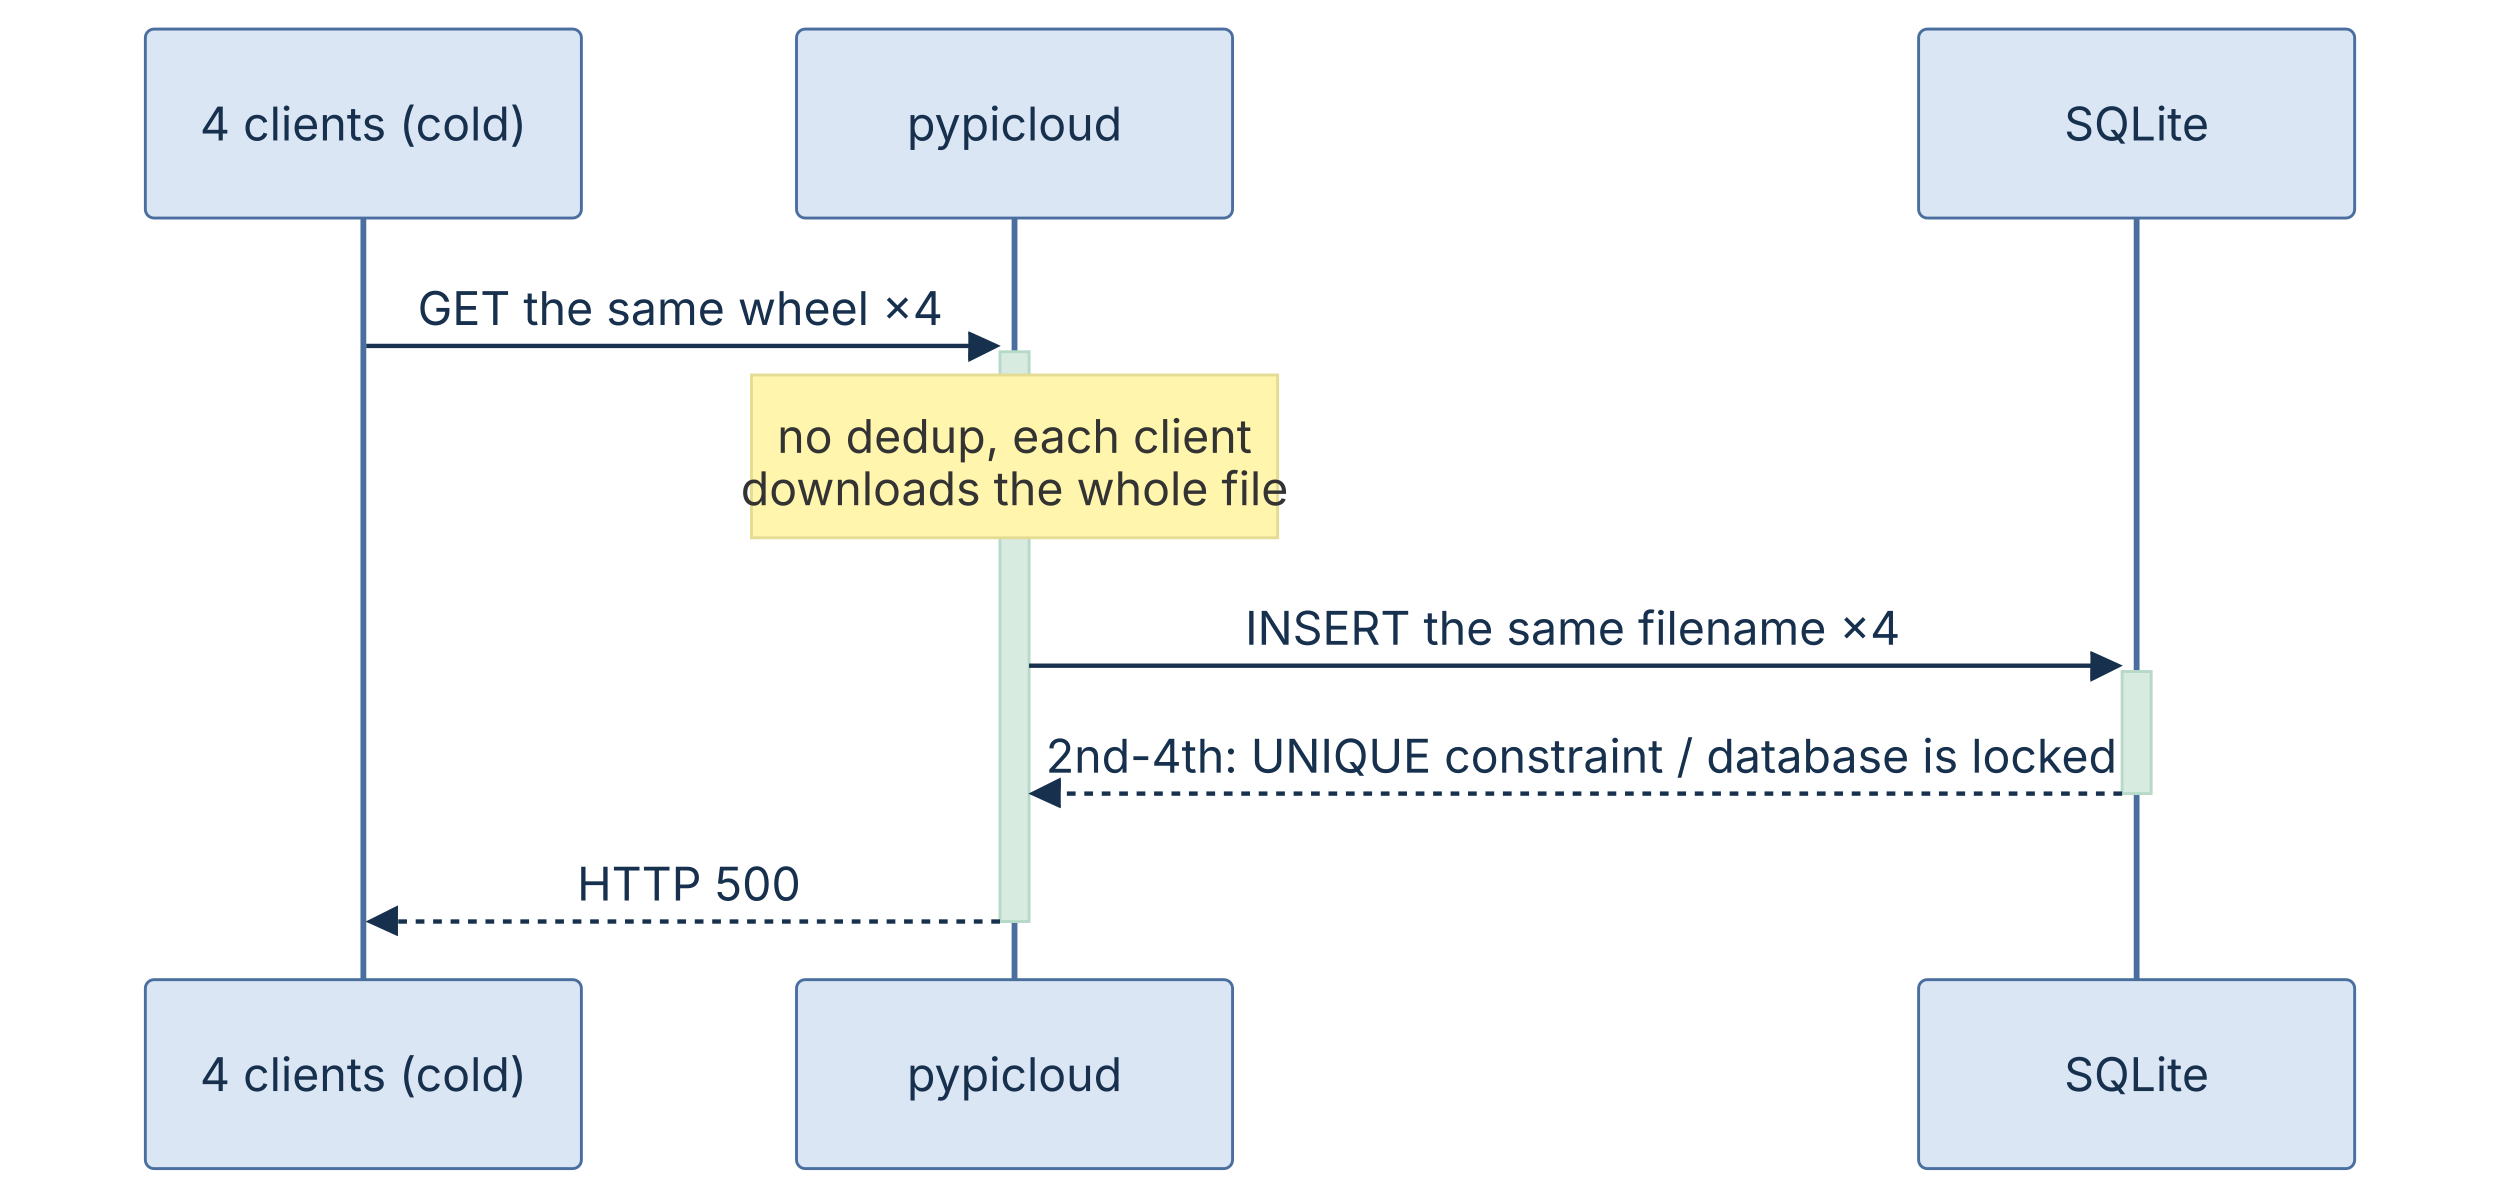
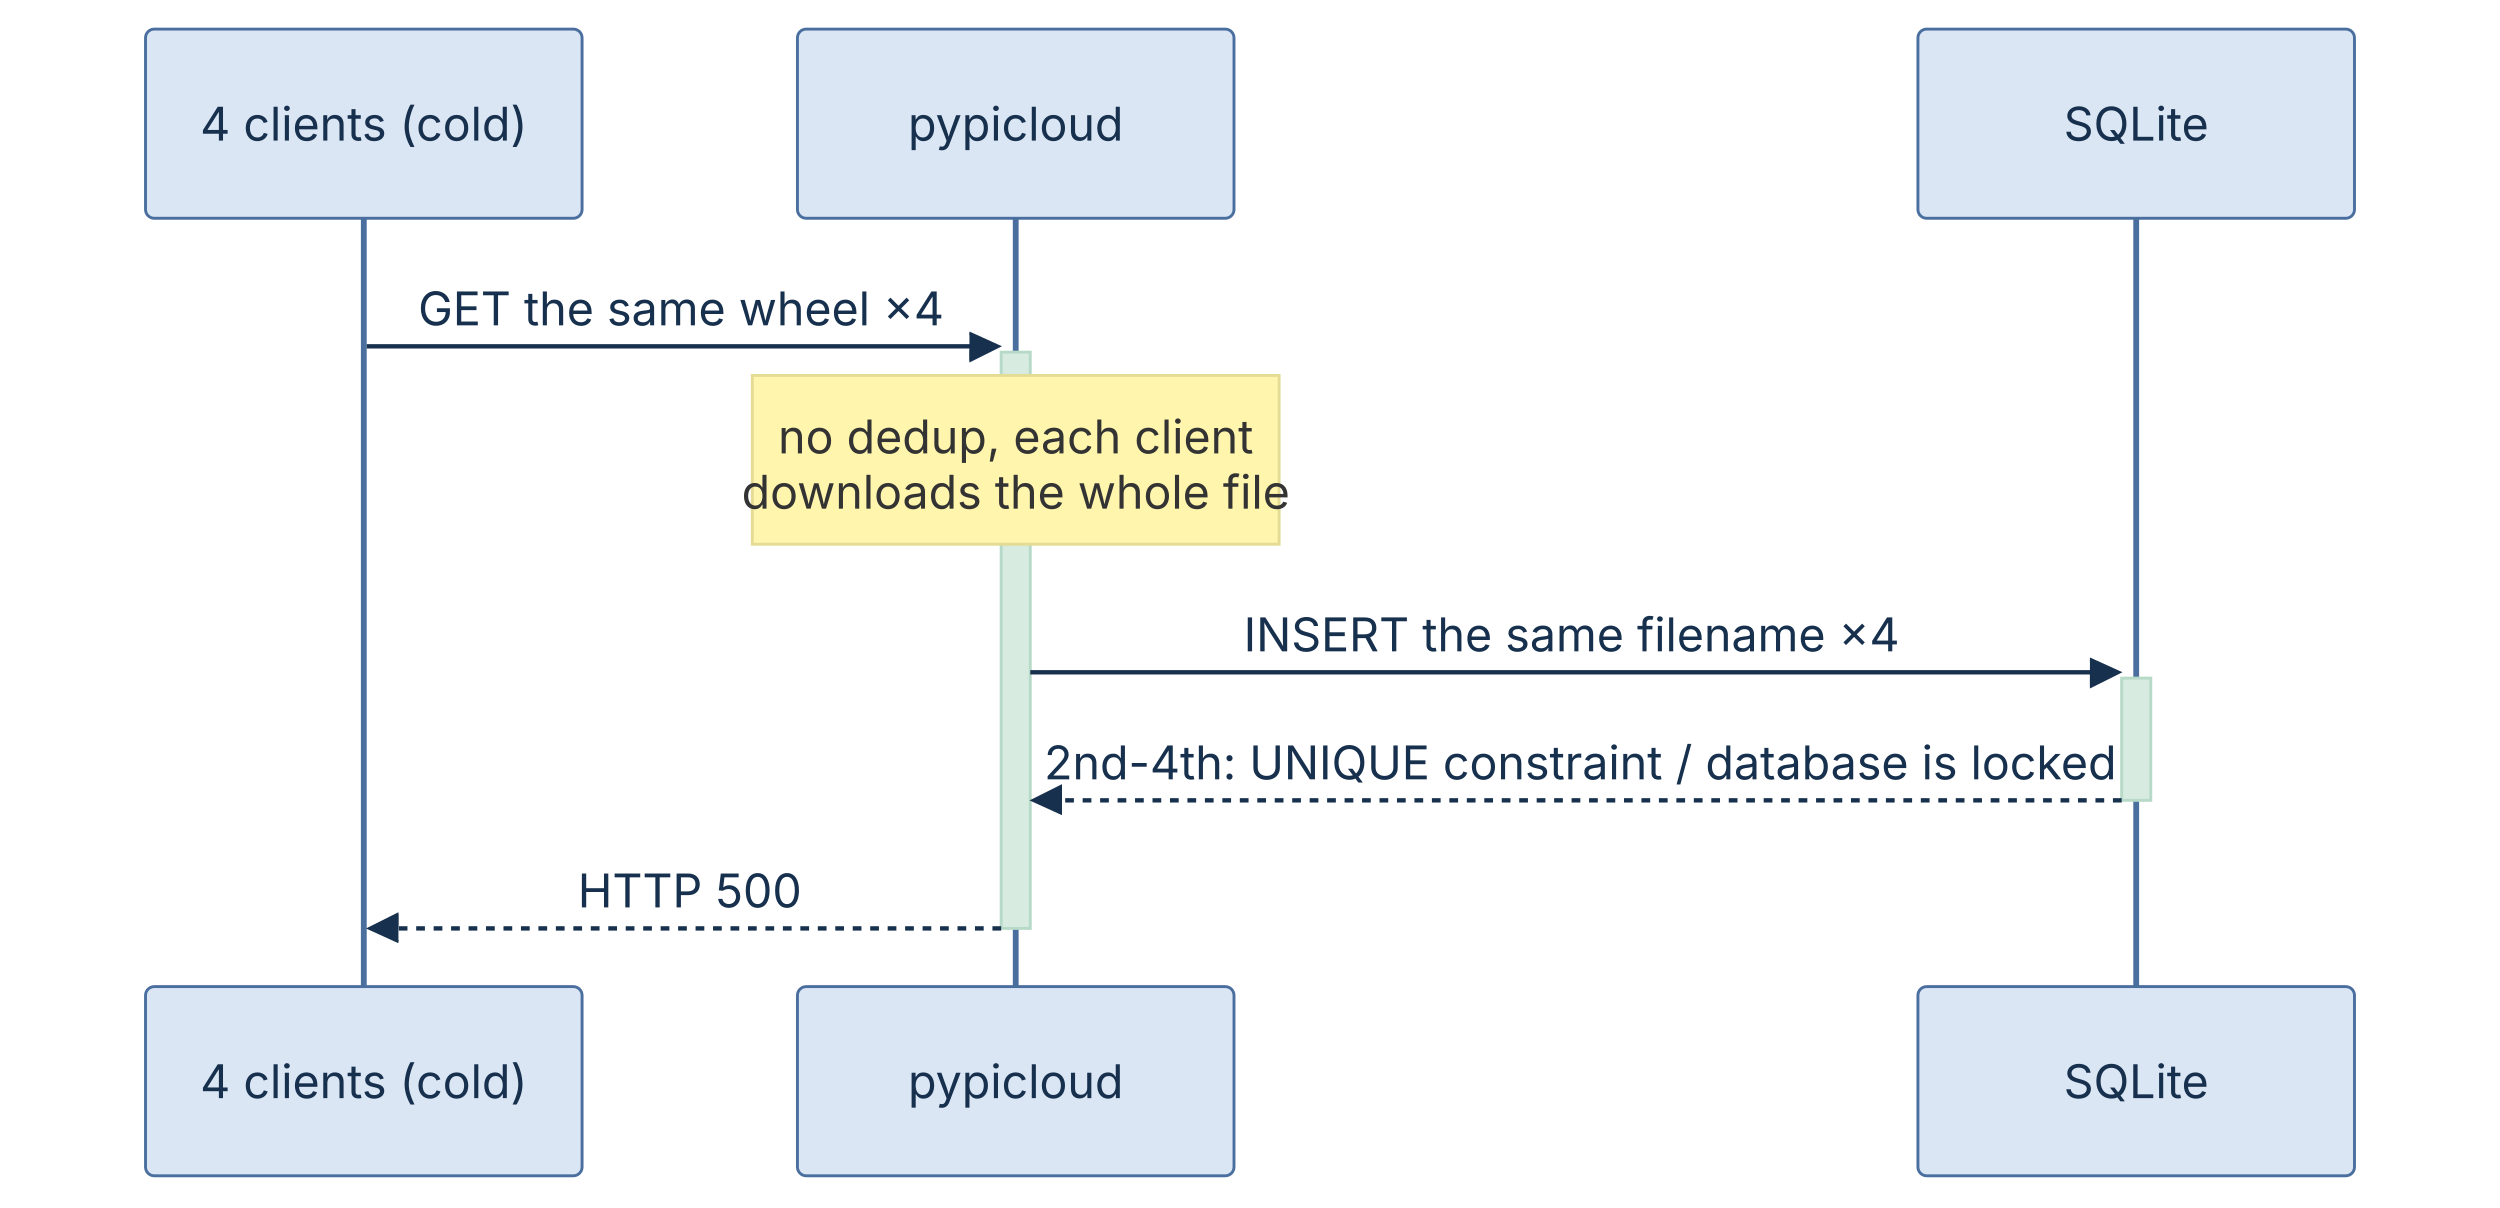
- <svg xmlns="http://www.w3.org/2000/svg" id="peryx-pypicloud-concurrency-light" width="100%" style="max-width: 860px; background-color: transparent;" viewBox="-50 -10 860 413" role="graphics-document document" aria-roledescription="sequence">
+ <svg xmlns="http://www.w3.org/2000/svg" id="peryx-pypicloud-concurrency-light" width="100%" style="max-width: 859px; background-color: transparent;" viewBox="-50 -10 859 415" role="graphics-document document" aria-roledescription="sequence">
  <g>
-     <rect x="610" y="327" fill="#eaeaea" stroke="#666" width="150" height="65" name="S" rx="3" ry="3" class="actor actor-bottom" />
-     <text x="685" y="359.5" dominant-baseline="central" alignment-baseline="central" class="actor actor-box" style="text-anchor: middle; font-size: 16px; font-weight: 400;">
-       <tspan x="685" dy="0">SQLite</tspan>
+     <rect x="609" y="329" fill="#eaeaea" stroke="#666" width="150" height="65" name="S" rx="3" ry="3" class="actor actor-bottom" />
+     <text x="684" y="361.5" dominant-baseline="central" alignment-baseline="central" class="actor actor-box" style="text-anchor: middle; font-size: 16px; font-weight: 400;">
+       <tspan x="684" dy="0">SQLite</tspan>
    </text>
  </g>
  <g>
-     <rect x="224" y="327" fill="#eaeaea" stroke="#666" width="150" height="65" name="P" rx="3" ry="3" class="actor actor-bottom" />
-     <text x="299" y="359.5" dominant-baseline="central" alignment-baseline="central" class="actor actor-box" style="text-anchor: middle; font-size: 16px; font-weight: 400;">
+     <rect x="224" y="329" fill="#eaeaea" stroke="#666" width="150" height="65" name="P" rx="3" ry="3" class="actor actor-bottom" />
+     <text x="299" y="361.5" dominant-baseline="central" alignment-baseline="central" class="actor actor-box" style="text-anchor: middle; font-size: 16px; font-weight: 400;">
      <tspan x="299" dy="0">pypicloud</tspan>
    </text>
  </g>
  <g>
-     <rect x="0" y="327" fill="#eaeaea" stroke="#666" width="150" height="65" name="C" rx="3" ry="3" class="actor actor-bottom" />
-     <text x="75" y="359.5" dominant-baseline="central" alignment-baseline="central" class="actor actor-box" style="text-anchor: middle; font-size: 16px; font-weight: 400;">
+     <rect x="0" y="329" fill="#eaeaea" stroke="#666" width="150" height="65" name="C" rx="3" ry="3" class="actor actor-bottom" />
+     <text x="75" y="361.5" dominant-baseline="central" alignment-baseline="central" class="actor actor-box" style="text-anchor: middle; font-size: 16px; font-weight: 400;">
      <tspan x="75" dy="0">4 clients (cold)</tspan>
    </text>
  </g>
  <g>
-     <line id="actor2" x1="685" y1="65" x2="685" y2="327" class="actor-line 200" stroke-width="0.5px" stroke="#999" name="S" data-et="life-line" data-id="S" />
+     <line id="actor2" x1="684" y1="65" x2="684" y2="329" class="actor-line 200" stroke-width="0.5px" stroke="#999" name="S" data-et="life-line" data-id="S" />
    <g id="root-2" data-et="participant" data-type="participant" data-id="S">
-       <rect x="610" y="0" fill="#eaeaea" stroke="#666" width="150" height="65" name="S" rx="3" ry="3" class="actor actor-top" />
-       <text x="685" y="32.5" dominant-baseline="central" alignment-baseline="central" class="actor actor-box" style="text-anchor: middle; font-size: 16px; font-weight: 400;">
-         <tspan x="685" dy="0">SQLite</tspan>
+       <rect x="609" y="0" fill="#eaeaea" stroke="#666" width="150" height="65" name="S" rx="3" ry="3" class="actor actor-top" />
+       <text x="684" y="32.5" dominant-baseline="central" alignment-baseline="central" class="actor actor-box" style="text-anchor: middle; font-size: 16px; font-weight: 400;">
+         <tspan x="684" dy="0">SQLite</tspan>
      </text>
    </g>
  </g>
  <g>
-     <line id="actor1" x1="299" y1="65" x2="299" y2="327" class="actor-line 200" stroke-width="0.5px" stroke="#999" name="P" data-et="life-line" data-id="P" />
+     <line id="actor1" x1="299" y1="65" x2="299" y2="329" class="actor-line 200" stroke-width="0.5px" stroke="#999" name="P" data-et="life-line" data-id="P" />
    <g id="root-1" data-et="participant" data-type="participant" data-id="P">
      <rect x="224" y="0" fill="#eaeaea" stroke="#666" width="150" height="65" name="P" rx="3" ry="3" class="actor actor-top" />
      <text x="299" y="32.5" dominant-baseline="central" alignment-baseline="central" class="actor actor-box" style="text-anchor: middle; font-size: 16px; font-weight: 400;">
        <tspan x="299" dy="0">pypicloud</tspan>
      </text>
    </g>
  </g>
  <g>
-     <line id="actor0" x1="75" y1="65" x2="75" y2="327" class="actor-line 200" stroke-width="0.5px" stroke="#999" name="C" data-et="life-line" data-id="C" />
+     <line id="actor0" x1="75" y1="65" x2="75" y2="329" class="actor-line 200" stroke-width="0.5px" stroke="#999" name="C" data-et="life-line" data-id="C" />
    <g id="root-0" data-et="participant" data-type="participant" data-id="C">
      <rect x="0" y="0" fill="#eaeaea" stroke="#666" width="150" height="65" name="C" rx="3" ry="3" class="actor actor-top" />
      <text x="75" y="32.5" dominant-baseline="central" alignment-baseline="central" class="actor actor-box" style="text-anchor: middle; font-size: 16px; font-weight: 400;">
        <tspan x="75" dy="0">4 clients (cold)</tspan>
      </text>
    </g>
  </g>
  <style>#peryx-pypicloud-concurrency-light{font-family:system-ui,-apple-system,sans-serif;font-size:16px;fill:#16304d;}@keyframes edge-animation-frame{from{stroke-dashoffset:0;}}@keyframes dash{to{stroke-dashoffset:0;}}#peryx-pypicloud-concurrency-light .edge-animation-slow{stroke-dasharray:9,5!important;stroke-dashoffset:900;animation:dash 50s linear infinite;stroke-linecap:round;}#peryx-pypicloud-concurrency-light .edge-animation-fast{stroke-dasharray:9,5!important;stroke-dashoffset:900;animation:dash 20s linear infinite;stroke-linecap:round;}#peryx-pypicloud-concurrency-light .error-icon{fill:#f6e2d0;}#peryx-pypicloud-concurrency-light .error-text{fill:#5a3212;stroke:#5a3212;}#peryx-pypicloud-concurrency-light .edge-thickness-normal{stroke-width:1px;}#peryx-pypicloud-concurrency-light .edge-thickness-thick{stroke-width:3.5px;}#peryx-pypicloud-concurrency-light .edge-pattern-solid{stroke-dasharray:0;}#peryx-pypicloud-concurrency-light .edge-thickness-invisible{stroke-width:0;fill:none;}#peryx-pypicloud-concurrency-light .edge-pattern-dashed{stroke-dasharray:3;}#peryx-pypicloud-concurrency-light .edge-pattern-dotted{stroke-dasharray:2;}#peryx-pypicloud-concurrency-light .marker{fill:#6b6f76;stroke:#6b6f76;}#peryx-pypicloud-concurrency-light .marker.cross{stroke:#6b6f76;}#peryx-pypicloud-concurrency-light svg{font-family:system-ui,-apple-system,sans-serif;font-size:16px;}#peryx-pypicloud-concurrency-light p{margin:0;}#peryx-pypicloud-concurrency-light .actor{stroke:#4a6f9f;fill:#dbe6f5;stroke-width:1;}#peryx-pypicloud-concurrency-light rect.actor.outer-path[data-look="neo"]{filter:drop-shadow( 1px 2px 2px rgba(185,185,185,1));}#peryx-pypicloud-concurrency-light rect.note[data-look="neo"]{stroke:hsl(52.683, 60%, 73.922%);fill:#fff5ad;filter:drop-shadow( 1px 2px 2px rgba(185,185,185,1));}#peryx-pypicloud-concurrency-light text.actor&gt;tspan{fill:#16304d;stroke:none;}#peryx-pypicloud-concurrency-light .actor-line{stroke:#4a6f9f;}#peryx-pypicloud-concurrency-light .innerArc{stroke-width:1.5;stroke-dasharray:none;}#peryx-pypicloud-concurrency-light .messageLine0{stroke-width:1.5;stroke-dasharray:none;stroke:#16304d;}#peryx-pypicloud-concurrency-light .messageLine1{stroke-width:1.5;stroke-dasharray:2,2;stroke:#16304d;}#peryx-pypicloud-concurrency-light [id$="-arrowhead"] path{fill:#16304d;stroke:#16304d;}#peryx-pypicloud-concurrency-light .sequenceNumber{fill:#949089;}#peryx-pypicloud-concurrency-light [id$="-sequencenumber"]{fill:#16304d;}#peryx-pypicloud-concurrency-light [id$="-crosshead"] path{fill:#16304d;stroke:#16304d;}#peryx-pypicloud-concurrency-light .messageText{fill:#16304d;stroke:none;}#peryx-pypicloud-concurrency-light .labelBox{stroke:#4a6f9f;fill:#dbe6f5;filter:none;}#peryx-pypicloud-concurrency-light .labelText,#peryx-pypicloud-concurrency-light .labelText&gt;tspan{fill:#16304d;stroke:none;}#peryx-pypicloud-concurrency-light .loopText,#peryx-pypicloud-concurrency-light .loopText&gt;tspan{fill:#16304d;stroke:none;}#peryx-pypicloud-concurrency-light .sectionTitle,#peryx-pypicloud-concurrency-light .sectionTitle&gt;tspan{fill:#16304d;stroke:none;}#peryx-pypicloud-concurrency-light .loopLine{stroke-width:2px;stroke-dasharray:2,2;stroke:#4a6f9f;fill:#4a6f9f;}#peryx-pypicloud-concurrency-light .note{stroke:hsl(52.683, 60%, 73.922%);fill:#fff5ad;}#peryx-pypicloud-concurrency-light .noteText,#peryx-pypicloud-concurrency-light .noteText&gt;tspan{fill:#333;stroke:none;font-weight:normal;}#peryx-pypicloud-concurrency-light .activation0{fill:#d8ebe1;stroke:hsl(148.421, 32.203%, 78.431%);}#peryx-pypicloud-concurrency-light .activation1{fill:#d8ebe1;stroke:hsl(148.421, 32.203%, 78.431%);}#peryx-pypicloud-concurrency-light .activation2{fill:#d8ebe1;stroke:hsl(148.421, 32.203%, 78.431%);}#peryx-pypicloud-concurrency-light .actorPopupMenu{position:absolute;}#peryx-pypicloud-concurrency-light .actorPopupMenuPanel{position:absolute;fill:#dbe6f5;box-shadow:0px 8px 16px 0px rgba(0,0,0,0.2);filter:drop-shadow(3px 5px 2px rgb(0 0 0 / 0.4));}#peryx-pypicloud-concurrency-light .actor-man circle,#peryx-pypicloud-concurrency-light line{fill:#dbe6f5;stroke-width:2px;}#peryx-pypicloud-concurrency-light g rect.rect{filter:drop-shadow( 1px 2px 2px rgba(185,185,185,1));stroke:#4a6f9f;}#peryx-pypicloud-concurrency-light .node .neo-node{stroke:#4a6f9f;}#peryx-pypicloud-concurrency-light [data-look="neo"].node rect,#peryx-pypicloud-concurrency-light [data-look="neo"].cluster rect,#peryx-pypicloud-concurrency-light [data-look="neo"].node polygon{stroke:url(#peryx-pypicloud-concurrency-light-gradient);filter:drop-shadow( 1px 2px 2px rgba(185,185,185,1));}#peryx-pypicloud-concurrency-light [data-look="neo"].swimlane.cluster rect{filter:none;}#peryx-pypicloud-concurrency-light [data-look="neo"].node path{stroke:url(#peryx-pypicloud-concurrency-light-gradient);stroke-width:1px;}#peryx-pypicloud-concurrency-light [data-look="neo"].node .outer-path{filter:drop-shadow( 1px 2px 2px rgba(185,185,185,1));}#peryx-pypicloud-concurrency-light [data-look="neo"].node .neo-line path{stroke:#4a6f9f;filter:none;}#peryx-pypicloud-concurrency-light [data-look="neo"].node circle{stroke:url(#peryx-pypicloud-concurrency-light-gradient);filter:drop-shadow( 1px 2px 2px rgba(185,185,185,1));}#peryx-pypicloud-concurrency-light [data-look="neo"].node circle .state-start{fill:#000000;}#peryx-pypicloud-concurrency-light [data-look="neo"].icon-shape .icon{fill:url(#peryx-pypicloud-concurrency-light-gradient);filter:drop-shadow( 1px 2px 2px rgba(185,185,185,1));}#peryx-pypicloud-concurrency-light [data-look="neo"].icon-shape .icon-neo path{stroke:url(#peryx-pypicloud-concurrency-light-gradient);filter:drop-shadow( 1px 2px 2px rgba(185,185,185,1));}#peryx-pypicloud-concurrency-light .accent&gt;*{fill:rgb(219, 230, 245)!important;stroke:rgb(74, 111, 159)!important;color:rgb(22, 48, 77)!important;}#peryx-pypicloud-concurrency-light .good&gt;*{fill:rgb(216, 235, 225)!important;stroke:rgb(63, 132, 103)!important;color:rgb(20, 64, 47)!important;}#peryx-pypicloud-concurrency-light .warn&gt;*{fill:rgb(246, 226, 208)!important;stroke:rgb(176, 111, 54)!important;color:rgb(90, 50, 18)!important;}#peryx-pypicloud-concurrency-light :root{--mermaid-font-family:"trebuchet ms",verdana,arial,sans-serif;}</style>
  <g />
  <defs>
    <symbol id="peryx-pypicloud-concurrency-light-computer" width="24" height="24">
      <path transform="scale(.5)" d="M2 2v13h20v-13h-20zm18 11h-16v-9h16v9zm-10.228 6l.466-1h3.524l.467 1h-4.457zm14.228 3h-24l2-6h2.104l-1.33 4h18.45l-1.297-4h2.073l2 6zm-5-10h-14v-7h14v7z" />
    </symbol>
  </defs>
  <defs>
    <symbol id="peryx-pypicloud-concurrency-light-database" fill-rule="evenodd" clip-rule="evenodd">
      <path transform="scale(.5)" d="M12.258.001l.256.004.255.005.253.008.251.01.249.012.247.015.246.016.242.019.241.02.239.023.236.024.233.027.231.028.229.031.225.032.223.034.22.036.217.038.214.04.211.041.208.043.205.045.201.046.198.048.194.05.191.051.187.053.183.054.18.056.175.057.172.059.168.06.163.061.16.063.155.064.15.066.074.033.073.033.071.034.07.034.069.035.068.035.067.035.066.035.064.036.064.036.062.036.06.036.06.037.058.037.058.037.055.038.055.038.053.038.052.038.051.039.05.039.048.039.047.039.045.04.044.04.043.04.041.04.04.041.039.041.037.041.036.041.034.041.033.042.032.042.03.042.029.042.027.042.026.043.024.043.023.043.021.043.02.043.018.044.017.043.015.044.013.044.012.044.011.045.009.044.007.045.006.045.004.045.002.045.001.045v17l-.001.045-.002.045-.004.045-.006.045-.007.045-.009.044-.011.045-.012.044-.013.044-.015.044-.017.043-.018.044-.02.043-.021.043-.023.043-.024.043-.026.043-.027.042-.029.042-.03.042-.032.042-.033.042-.034.041-.036.041-.037.041-.039.041-.04.041-.041.04-.043.04-.044.04-.045.04-.047.039-.048.039-.05.039-.051.039-.052.038-.053.038-.055.038-.055.038-.058.037-.058.037-.06.037-.06.036-.062.036-.064.036-.064.036-.066.035-.067.035-.068.035-.069.035-.07.034-.071.034-.073.033-.074.033-.15.066-.155.064-.16.063-.163.061-.168.06-.172.059-.175.057-.18.056-.183.054-.187.053-.191.051-.194.05-.198.048-.201.046-.205.045-.208.043-.211.041-.214.04-.217.038-.22.036-.223.034-.225.032-.229.031-.231.028-.233.027-.236.024-.239.023-.241.02-.242.019-.246.016-.247.015-.249.012-.251.01-.253.008-.255.005-.256.004-.258.001-.258-.001-.256-.004-.255-.005-.253-.008-.251-.01-.249-.012-.247-.015-.245-.016-.243-.019-.241-.02-.238-.023-.236-.024-.234-.027-.231-.028-.228-.031-.226-.032-.223-.034-.22-.036-.217-.038-.214-.04-.211-.041-.208-.043-.204-.045-.201-.046-.198-.048-.195-.05-.19-.051-.187-.053-.184-.054-.179-.056-.176-.057-.172-.059-.167-.06-.164-.061-.159-.063-.155-.064-.151-.066-.074-.033-.072-.033-.072-.034-.07-.034-.069-.035-.068-.035-.067-.035-.066-.035-.064-.036-.063-.036-.062-.036-.061-.036-.06-.037-.058-.037-.057-.037-.056-.038-.055-.038-.053-.038-.052-.038-.051-.039-.049-.039-.049-.039-.046-.039-.046-.04-.044-.04-.043-.04-.041-.04-.04-.041-.039-.041-.037-.041-.036-.041-.034-.041-.033-.042-.032-.042-.03-.042-.029-.042-.027-.042-.026-.043-.024-.043-.023-.043-.021-.043-.02-.043-.018-.044-.017-.043-.015-.044-.013-.044-.012-.044-.011-.045-.009-.044-.007-.045-.006-.045-.004-.045-.002-.045-.001-.045v-17l.001-.045.002-.045.004-.045.006-.045.007-.045.009-.044.011-.045.012-.044.013-.044.015-.044.017-.043.018-.044.02-.043.021-.043.023-.043.024-.043.026-.043.027-.042.029-.042.03-.042.032-.042.033-.042.034-.041.036-.041.037-.041.039-.041.04-.041.041-.04.043-.04.044-.04.046-.04.046-.039.049-.039.049-.039.051-.039.052-.038.053-.038.055-.038.056-.038.057-.037.058-.037.06-.037.061-.036.062-.036.063-.036.064-.036.066-.035.067-.035.068-.035.069-.035.07-.034.072-.034.072-.033.074-.033.151-.066.155-.064.159-.063.164-.061.167-.06.172-.059.176-.057.179-.056.184-.054.187-.053.19-.051.195-.05.198-.048.201-.046.204-.045.208-.043.211-.041.214-.04.217-.038.22-.036.223-.034.226-.032.228-.031.231-.028.234-.027.236-.024.238-.023.241-.02.243-.019.245-.016.247-.015.249-.012.251-.01.253-.008.255-.005.256-.004.258-.001.258.001zm-9.258 20.499v.01l.001.021.003.021.004.022.005.021.006.022.007.022.009.023.01.022.011.023.012.023.013.023.015.023.016.024.017.023.018.024.019.024.021.024.022.025.023.024.024.025.052.049.056.05.061.051.066.051.07.051.075.051.079.052.084.052.088.052.092.052.097.052.102.051.105.052.11.052.114.051.119.051.123.051.127.05.131.05.135.05.139.048.144.049.147.047.152.047.155.047.16.045.163.045.167.043.171.043.176.041.178.041.183.039.187.039.19.037.194.035.197.035.202.033.204.031.209.03.212.029.216.027.219.025.222.024.226.021.23.02.233.018.236.016.24.015.243.012.246.01.249.008.253.005.256.004.259.001.26-.001.257-.004.254-.005.25-.008.247-.011.244-.012.241-.014.237-.016.233-.018.231-.021.226-.021.224-.024.22-.026.216-.027.212-.028.21-.031.205-.031.202-.034.198-.034.194-.036.191-.037.187-.039.183-.04.179-.04.175-.042.172-.043.168-.044.163-.045.16-.046.155-.046.152-.047.148-.048.143-.049.139-.049.136-.05.131-.05.126-.05.123-.051.118-.052.114-.051.11-.052.106-.052.101-.052.096-.052.092-.052.088-.053.083-.051.079-.052.074-.052.07-.051.065-.051.06-.051.056-.05.051-.05.023-.024.023-.025.021-.024.02-.024.019-.024.018-.024.017-.024.015-.023.014-.024.013-.023.012-.023.01-.023.01-.022.008-.022.006-.022.006-.022.004-.022.004-.021.001-.021.001-.021v-4.127l-.077.055-.08.053-.083.054-.085.053-.087.052-.09.052-.093.051-.095.05-.097.05-.1.049-.102.049-.105.048-.106.047-.109.047-.111.046-.114.045-.115.045-.118.044-.12.043-.122.042-.124.042-.126.041-.128.04-.13.04-.132.038-.134.038-.135.037-.138.037-.139.035-.142.035-.143.034-.144.033-.147.032-.148.031-.15.03-.151.03-.153.029-.154.027-.156.027-.158.026-.159.025-.161.024-.162.023-.163.022-.165.021-.166.02-.167.019-.169.018-.169.017-.171.016-.173.015-.173.014-.175.013-.175.012-.177.011-.178.01-.179.008-.179.008-.181.006-.182.005-.182.004-.184.003-.184.002h-.37l-.184-.002-.184-.003-.182-.004-.182-.005-.181-.006-.179-.008-.179-.008-.178-.01-.176-.011-.176-.012-.175-.013-.173-.014-.172-.015-.171-.016-.17-.017-.169-.018-.167-.019-.166-.02-.165-.021-.163-.022-.162-.023-.161-.024-.159-.025-.157-.026-.156-.027-.155-.027-.153-.029-.151-.03-.15-.03-.148-.031-.146-.032-.145-.033-.143-.034-.141-.035-.14-.035-.137-.037-.136-.037-.134-.038-.132-.038-.13-.04-.128-.04-.126-.041-.124-.042-.122-.042-.12-.044-.117-.043-.116-.045-.113-.045-.112-.046-.109-.047-.106-.047-.105-.048-.102-.049-.1-.049-.097-.05-.095-.05-.093-.052-.09-.051-.087-.052-.085-.053-.083-.054-.08-.054-.077-.054v4.127zm0-5.654v.011l.001.021.003.021.004.021.005.022.006.022.007.022.009.022.01.022.011.023.012.023.013.023.015.024.016.023.017.024.018.024.019.024.021.024.022.024.023.025.024.024.052.05.056.05.061.05.066.051.07.051.075.052.079.051.084.052.088.052.092.052.097.052.102.052.105.052.11.051.114.051.119.052.123.05.127.051.131.05.135.049.139.049.144.048.147.048.152.047.155.046.16.045.163.045.167.044.171.042.176.042.178.04.183.04.187.038.19.037.194.036.197.034.202.033.204.032.209.03.212.028.216.027.219.025.222.024.226.022.23.02.233.018.236.016.24.014.243.012.246.01.249.008.253.006.256.003.259.001.26-.001.257-.003.254-.006.25-.008.247-.01.244-.012.241-.015.237-.016.233-.018.231-.02.226-.022.224-.024.22-.025.216-.027.212-.029.21-.03.205-.032.202-.033.198-.035.194-.036.191-.037.187-.039.183-.039.179-.041.175-.042.172-.043.168-.044.163-.045.16-.045.155-.047.152-.047.148-.048.143-.048.139-.05.136-.049.131-.05.126-.051.123-.051.118-.051.114-.052.11-.052.106-.052.101-.052.096-.052.092-.052.088-.052.083-.052.079-.052.074-.051.07-.052.065-.051.06-.05.056-.051.051-.049.023-.025.023-.024.021-.025.02-.024.019-.024.018-.024.017-.024.015-.023.014-.023.013-.024.012-.022.01-.023.01-.023.008-.022.006-.022.006-.022.004-.021.004-.022.001-.021.001-.021v-4.139l-.077.054-.08.054-.083.054-.085.052-.087.053-.09.051-.093.051-.095.051-.097.05-.1.049-.102.049-.105.048-.106.047-.109.047-.111.046-.114.045-.115.044-.118.044-.12.044-.122.042-.124.042-.126.041-.128.04-.13.039-.132.039-.134.038-.135.037-.138.036-.139.036-.142.035-.143.033-.144.033-.147.033-.148.031-.15.03-.151.03-.153.028-.154.028-.156.027-.158.026-.159.025-.161.024-.162.023-.163.022-.165.021-.166.02-.167.019-.169.018-.169.017-.171.016-.173.015-.173.014-.175.013-.175.012-.177.011-.178.009-.179.009-.179.007-.181.007-.182.005-.182.004-.184.003-.184.002h-.37l-.184-.002-.184-.003-.182-.004-.182-.005-.181-.007-.179-.007-.179-.009-.178-.009-.176-.011-.176-.012-.175-.013-.173-.014-.172-.015-.171-.016-.17-.017-.169-.018-.167-.019-.166-.02-.165-.021-.163-.022-.162-.023-.161-.024-.159-.025-.157-.026-.156-.027-.155-.028-.153-.028-.151-.03-.15-.03-.148-.031-.146-.033-.145-.033-.143-.033-.141-.035-.14-.036-.137-.036-.136-.037-.134-.038-.132-.039-.13-.039-.128-.04-.126-.041-.124-.042-.122-.043-.12-.043-.117-.044-.116-.044-.113-.046-.112-.046-.109-.046-.106-.047-.105-.048-.102-.049-.1-.049-.097-.05-.095-.051-.093-.051-.09-.051-.087-.053-.085-.052-.083-.054-.08-.054-.077-.054v4.139zm0-5.666v.011l.001.02.003.022.004.021.005.022.006.021.007.022.009.023.01.022.011.023.012.023.013.023.015.023.016.024.017.024.018.023.019.024.021.025.022.024.023.024.024.025.052.05.056.05.061.05.066.051.07.051.075.052.079.051.084.052.088.052.092.052.097.052.102.052.105.051.11.052.114.051.119.051.123.051.127.05.131.05.135.05.139.049.144.048.147.048.152.047.155.046.16.045.163.045.167.043.171.043.176.042.178.04.183.04.187.038.19.037.194.036.197.034.202.033.204.032.209.03.212.028.216.027.219.025.222.024.226.021.23.02.233.018.236.017.24.014.243.012.246.01.249.008.253.006.256.003.259.001.26-.001.257-.003.254-.006.25-.008.247-.01.244-.013.241-.014.237-.016.233-.018.231-.02.226-.022.224-.024.22-.025.216-.027.212-.029.21-.03.205-.032.202-.033.198-.035.194-.036.191-.037.187-.039.183-.039.179-.041.175-.042.172-.043.168-.044.163-.045.16-.045.155-.047.152-.047.148-.048.143-.049.139-.049.136-.049.131-.051.126-.05.123-.051.118-.052.114-.051.11-.052.106-.052.101-.052.096-.052.092-.052.088-.052.083-.052.079-.052.074-.052.07-.051.065-.051.06-.051.056-.05.051-.049.023-.025.023-.025.021-.024.02-.024.019-.024.018-.024.017-.024.015-.023.014-.024.013-.023.012-.023.01-.022.01-.023.008-.022.006-.022.006-.022.004-.022.004-.021.001-.021.001-.021v-4.153l-.077.054-.08.054-.083.053-.085.053-.087.053-.09.051-.093.051-.095.051-.097.05-.1.049-.102.048-.105.048-.106.048-.109.046-.111.046-.114.046-.115.044-.118.044-.12.043-.122.043-.124.042-.126.041-.128.04-.13.039-.132.039-.134.038-.135.037-.138.036-.139.036-.142.034-.143.034-.144.033-.147.032-.148.032-.15.03-.151.03-.153.028-.154.028-.156.027-.158.026-.159.024-.161.024-.162.023-.163.023-.165.021-.166.02-.167.019-.169.018-.169.017-.171.016-.173.015-.173.014-.175.013-.175.012-.177.01-.178.01-.179.009-.179.007-.181.006-.182.006-.182.004-.184.003-.184.001-.185.001-.185-.001-.184-.001-.184-.003-.182-.004-.182-.006-.181-.006-.179-.007-.179-.009-.178-.01-.176-.01-.176-.012-.175-.013-.173-.014-.172-.015-.171-.016-.17-.017-.169-.018-.167-.019-.166-.02-.165-.021-.163-.023-.162-.023-.161-.024-.159-.024-.157-.026-.156-.027-.155-.028-.153-.028-.151-.03-.15-.03-.148-.032-.146-.032-.145-.033-.143-.034-.141-.034-.14-.036-.137-.036-.136-.037-.134-.038-.132-.039-.13-.039-.128-.041-.126-.041-.124-.041-.122-.043-.12-.043-.117-.044-.116-.044-.113-.046-.112-.046-.109-.046-.106-.048-.105-.048-.102-.048-.1-.05-.097-.049-.095-.051-.093-.051-.09-.052-.087-.052-.085-.053-.083-.053-.08-.054-.077-.054v4.153zm8.74-8.179l-.257.004-.254.005-.25.008-.247.011-.244.012-.241.014-.237.016-.233.018-.231.021-.226.022-.224.023-.22.026-.216.027-.212.028-.21.031-.205.032-.202.033-.198.034-.194.036-.191.038-.187.038-.183.04-.179.041-.175.042-.172.043-.168.043-.163.045-.16.046-.155.046-.152.048-.148.048-.143.048-.139.049-.136.05-.131.05-.126.051-.123.051-.118.051-.114.052-.11.052-.106.052-.101.052-.096.052-.092.052-.088.052-.083.052-.079.052-.074.051-.07.052-.065.051-.06.05-.056.05-.051.05-.023.025-.023.024-.021.024-.02.025-.019.024-.018.024-.017.023-.015.024-.014.023-.013.023-.012.023-.01.023-.01.022-.008.022-.006.023-.006.021-.004.022-.004.021-.001.021-.001.021.001.021.001.021.004.021.004.022.006.021.006.023.008.022.01.022.01.023.012.023.013.023.014.023.015.024.017.023.018.024.019.024.02.025.021.024.023.024.023.025.051.05.056.05.06.05.065.051.07.052.074.051.079.052.083.052.088.052.092.052.096.052.101.052.106.052.11.052.114.052.118.051.123.051.126.051.131.05.136.05.139.049.143.048.148.048.152.048.155.046.16.046.163.045.168.043.172.043.175.042.179.041.183.04.187.038.191.038.194.036.198.034.202.033.205.032.21.031.212.028.216.027.22.026.224.023.226.022.231.021.233.018.237.016.241.014.244.012.247.011.25.008.254.005.257.004.26.001.26-.001.257-.004.254-.005.25-.008.247-.011.244-.012.241-.014.237-.016.233-.018.231-.021.226-.022.224-.023.22-.026.216-.027.212-.028.21-.031.205-.032.202-.033.198-.034.194-.036.191-.038.187-.038.183-.04.179-.041.175-.042.172-.043.168-.043.163-.045.16-.046.155-.046.152-.048.148-.048.143-.048.139-.049.136-.05.131-.05.126-.051.123-.051.118-.051.114-.052.11-.052.106-.052.101-.052.096-.052.092-.052.088-.052.083-.052.079-.052.074-.051.07-.052.065-.051.06-.05.056-.05.051-.05.023-.025.023-.024.021-.024.02-.025.019-.024.018-.024.017-.023.015-.024.014-.023.013-.023.012-.023.01-.023.01-.022.008-.022.006-.023.006-.021.004-.022.004-.021.001-.021.001-.021-.001-.021-.001-.021-.004-.021-.004-.022-.006-.021-.006-.023-.008-.022-.01-.022-.01-.023-.012-.023-.013-.023-.014-.023-.015-.024-.017-.023-.018-.024-.019-.024-.02-.025-.021-.024-.023-.024-.023-.025-.051-.05-.056-.05-.06-.05-.065-.051-.07-.052-.074-.051-.079-.052-.083-.052-.088-.052-.092-.052-.096-.052-.101-.052-.106-.052-.11-.052-.114-.052-.118-.051-.123-.051-.126-.051-.131-.05-.136-.05-.139-.049-.143-.048-.148-.048-.152-.048-.155-.046-.16-.046-.163-.045-.168-.043-.172-.043-.175-.042-.179-.041-.183-.04-.187-.038-.191-.038-.194-.036-.198-.034-.202-.033-.205-.032-.21-.031-.212-.028-.216-.027-.22-.026-.224-.023-.226-.022-.231-.021-.233-.018-.237-.016-.241-.014-.244-.012-.247-.011-.25-.008-.254-.005-.257-.004-.26-.001-.26.001z" />
    </symbol>
  </defs>
  <defs>
    <symbol id="peryx-pypicloud-concurrency-light-clock" width="24" height="24">
      <path transform="scale(.5)" d="M12 2c5.514 0 10 4.486 10 10s-4.486 10-10 10-10-4.486-10-10 4.486-10 10-10zm0-2c-6.627 0-12 5.373-12 12s5.373 12 12 12 12-5.373 12-12-5.373-12-12-12zm5.848 12.459c.202.038.202.333.001.372-1.907.361-6.045 1.111-6.547 1.111-.719 0-1.301-.582-1.301-1.301 0-.512.77-5.447 1.125-7.445.034-.192.312-.181.343.014l.985 6.238 5.394 1.011z" />
    </symbol>
  </defs>
  <defs>
    <marker id="peryx-pypicloud-concurrency-light-arrowhead" refX="7.9" refY="5" markerUnits="userSpaceOnUse" markerWidth="12" markerHeight="12" orient="auto-start-reverse">
      <path d="M -1 0 L 10 5 L 0 10 z" />
    </marker>
  </defs>
  <defs>
    <marker id="peryx-pypicloud-concurrency-light-crosshead" markerWidth="15" markerHeight="8" orient="auto" refX="4" refY="4.5">
      <path fill="none" stroke="#000000" stroke-width="1pt" d="M 1,2 L 6,7 M 6,2 L 1,7" style="stroke-dasharray: 0, 0;" />
    </marker>
  </defs>
  <defs>
    <marker id="peryx-pypicloud-concurrency-light-filled-head" refX="15.5" refY="7" markerWidth="20" markerHeight="28" orient="auto">
      <path d="M 18,7 L9,13 L14,7 L9,1 Z" />
    </marker>
  </defs>
  <defs>
    <marker id="peryx-pypicloud-concurrency-light-sequencenumber" refX="15" refY="15" markerWidth="60" markerHeight="40" orient="auto">
      <circle cx="15" cy="15" r="6" />
    </marker>
  </defs>
  <defs>
    <marker id="peryx-pypicloud-concurrency-light-solidTopArrowHead" refX="7.9" refY="7.25" markerUnits="userSpaceOnUse" markerWidth="12" markerHeight="12" orient="auto-start-reverse">
      <path d="M 0 0 L 10 8 L 0 8 z" />
    </marker>
  </defs>
  <defs>
    <marker id="peryx-pypicloud-concurrency-light-solidBottomArrowHead" refX="7.9" refY="0.75" markerUnits="userSpaceOnUse" markerWidth="12" markerHeight="12" orient="auto-start-reverse">
      <path d="M 0 0 L 10 0 L 0 8 z" />
    </marker>
  </defs>
  <defs>
    <marker id="peryx-pypicloud-concurrency-light-stickTopArrowHead" refX="7.5" refY="7" markerUnits="userSpaceOnUse" markerWidth="12" markerHeight="12" orient="auto-start-reverse">
      <path d="M 0 0 L 7 7" stroke="black" stroke-width="1.5" fill="none" />
    </marker>
  </defs>
  <defs>
    <marker id="peryx-pypicloud-concurrency-light-stickBottomArrowHead" refX="7.5" refY="0" markerUnits="userSpaceOnUse" markerWidth="12" markerHeight="12" orient="auto-start-reverse">
      <path d="M 0 7 L 7 0" stroke="black" stroke-width="1.5" fill="none" />
    </marker>
  </defs>
  <g>
-     <rect x="294" y="111" fill="#EDF2AE" stroke="#666" width="10" height="196" class="activation0" />
+     <rect x="294" y="111" fill="#EDF2AE" stroke="#666" width="10" height="198" class="activation0" />
  </g>
  <g data-et="note" data-id="i2">
-     <rect x="208.5" y="119" fill="#EDF2AE" stroke="#666" width="181" height="56" class="note" />
+     <rect x="208.5" y="119" fill="#EDF2AE" stroke="#666" width="181" height="58" class="note" />
    <text x="299" y="124" text-anchor="middle" dominant-baseline="middle" alignment-baseline="middle" class="noteText" dy="1em" style="font-size: 16px; font-weight: 400;">
      <tspan x="299">no dedup, each client</tspan>
    </text>
-     <text x="299" y="142" text-anchor="middle" dominant-baseline="middle" alignment-baseline="middle" class="noteText" dy="1em" style="font-size: 16px; font-weight: 400;">
+     <text x="299" y="143" text-anchor="middle" dominant-baseline="middle" alignment-baseline="middle" class="noteText" dy="1em" style="font-size: 16px; font-weight: 400;">
      <tspan x="299">downloads the whole file</tspan>
    </text>
  </g>
  <g>
-     <rect x="680" y="221" fill="#EDF2AE" stroke="#666" width="10" height="42" class="activation0" />
+     <rect x="679" y="223" fill="#EDF2AE" stroke="#666" width="10" height="42" class="activation0" />
  </g>
  <text x="184" y="80" text-anchor="middle" dominant-baseline="middle" alignment-baseline="middle" class="messageText" dy="1em" style="font-size: 16px; font-weight: 400;">GET the same wheel ×4</text>
  <line x1="76" y1="109" x2="291" y2="109" class="messageLine0" data-et="message" data-id="i0" data-from="C" data-to="P" stroke-width="2" stroke="none" marker-end="url(#peryx-pypicloud-concurrency-light-arrowhead)" style="fill: none;" />
-   <text x="491" y="190" text-anchor="middle" dominant-baseline="middle" alignment-baseline="middle" class="messageText" dy="1em" style="font-size: 16px; font-weight: 400;">INSERT the same filename ×4</text>
-   <line x1="304" y1="219" x2="677" y2="219" class="messageLine0" data-et="message" data-id="i3" data-from="P" data-to="S" stroke-width="2" stroke="none" marker-end="url(#peryx-pypicloud-concurrency-light-arrowhead)" style="fill: none;" />
-   <text x="494" y="234" text-anchor="middle" dominant-baseline="middle" alignment-baseline="middle" class="messageText" dy="1em" style="font-size: 16px; font-weight: 400;">2nd-4th: UNIQUE constraint / database is locked</text>
-   <line x1="680" y1="263" x2="307" y2="263" class="messageLine1" data-et="message" data-id="i5" data-from="S" data-to="P" stroke-width="2" stroke="none" marker-end="url(#peryx-pypicloud-concurrency-light-arrowhead)" style="stroke-dasharray: 3, 3; fill: none;" />
-   <text x="187" y="278" text-anchor="middle" dominant-baseline="middle" alignment-baseline="middle" class="messageText" dy="1em" style="font-size: 16px; font-weight: 400;">HTTP 500</text>
-   <line x1="294" y1="307" x2="79" y2="307" class="messageLine1" data-et="message" data-id="i7" data-from="P" data-to="C" stroke-width="2" stroke="none" marker-end="url(#peryx-pypicloud-concurrency-light-arrowhead)" style="stroke-dasharray: 3, 3; fill: none;" />
+   <text x="490" y="192" text-anchor="middle" dominant-baseline="middle" alignment-baseline="middle" class="messageText" dy="1em" style="font-size: 16px; font-weight: 400;">INSERT the same filename ×4</text>
+   <line x1="304" y1="221" x2="676" y2="221" class="messageLine0" data-et="message" data-id="i3" data-from="P" data-to="S" stroke-width="2" stroke="none" marker-end="url(#peryx-pypicloud-concurrency-light-arrowhead)" style="fill: none;" />
+   <text x="493" y="236" text-anchor="middle" dominant-baseline="middle" alignment-baseline="middle" class="messageText" dy="1em" style="font-size: 16px; font-weight: 400;">2nd-4th: UNIQUE constraint / database is locked</text>
+   <line x1="679" y1="265" x2="307" y2="265" class="messageLine1" data-et="message" data-id="i5" data-from="S" data-to="P" stroke-width="2" stroke="none" marker-end="url(#peryx-pypicloud-concurrency-light-arrowhead)" style="stroke-dasharray: 3, 3; fill: none;" />
+   <text x="187" y="280" text-anchor="middle" dominant-baseline="middle" alignment-baseline="middle" class="messageText" dy="1em" style="font-size: 16px; font-weight: 400;">HTTP 500</text>
+   <line x1="294" y1="309" x2="79" y2="309" class="messageLine1" data-et="message" data-id="i7" data-from="P" data-to="C" stroke-width="2" stroke="none" marker-end="url(#peryx-pypicloud-concurrency-light-arrowhead)" style="stroke-dasharray: 3, 3; fill: none;" />
</svg>
